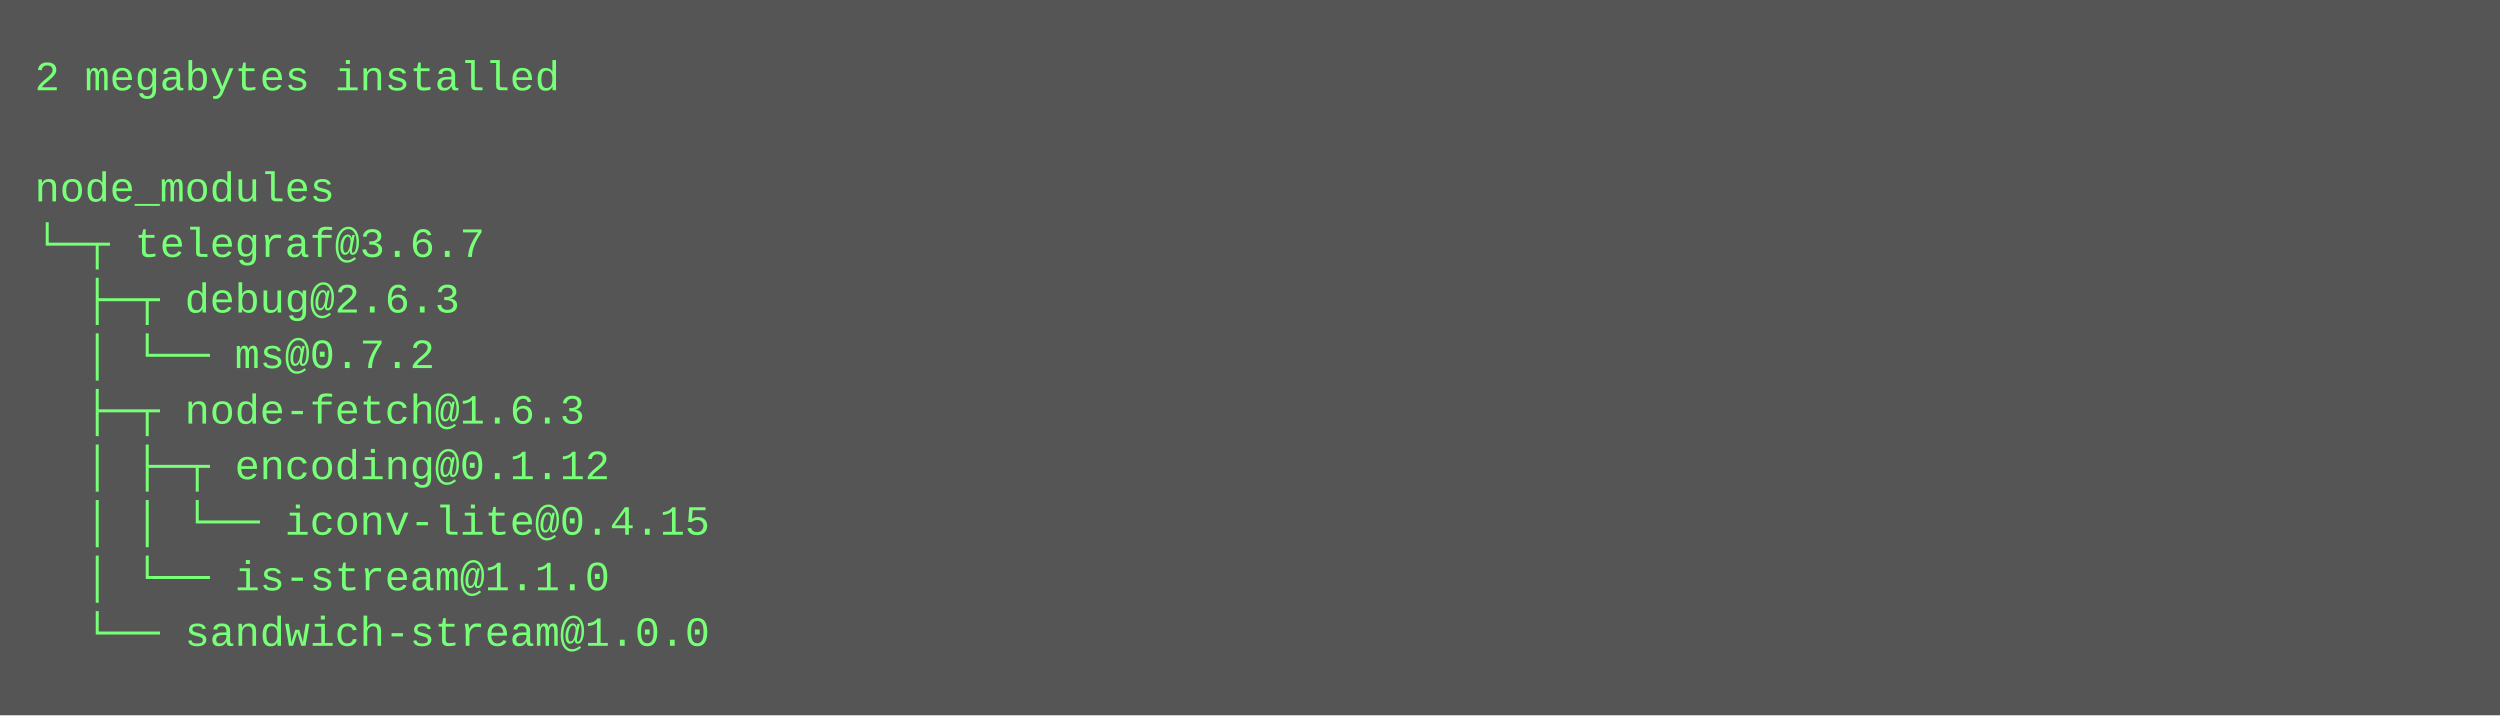
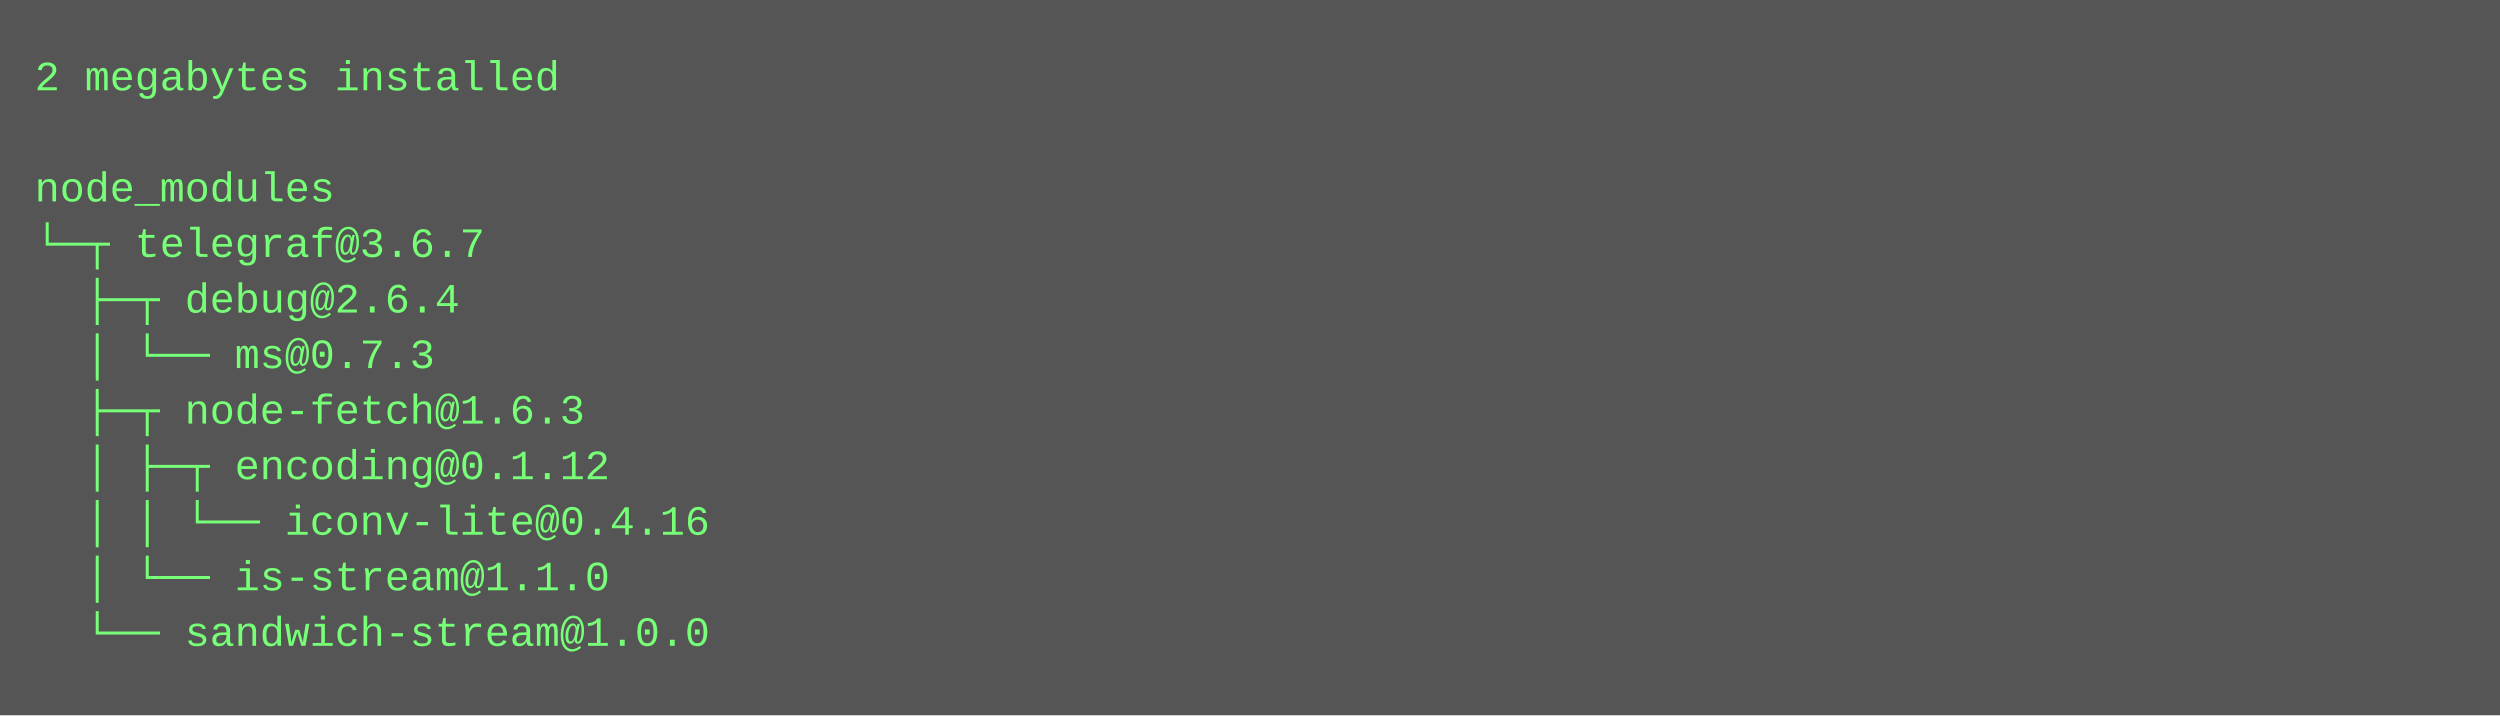
<svg xmlns="http://www.w3.org/2000/svg" height="206" width="720">
  <rect height="206" fill="#555" width="720" />
  <text fill="#7f7" font-family="Courier New" font-size="12" xml:space="preserve">
    <tspan x="10" y="26">2 megabytes installed</tspan>
    <tspan x="10" y="42" />
    <tspan x="10" y="58">node_modules</tspan>
    <tspan x="10" y="74">└─┬ telegraf@3.6.7 </tspan>
-     <tspan x="10" y="90">  ├─┬ debug@2.6.3 </tspan>
-     <tspan x="10" y="106">  │ └── ms@0.7.2 </tspan>
+     <tspan x="10" y="90">  ├─┬ debug@2.6.4 </tspan>
+     <tspan x="10" y="106">  │ └── ms@0.7.3 </tspan>
    <tspan x="10" y="122">  ├─┬ node-fetch@1.6.3 </tspan>
    <tspan x="10" y="138">  │ ├─┬ encoding@0.1.12 </tspan>
-     <tspan x="10" y="154">  │ │ └── iconv-lite@0.4.15 </tspan>
+     <tspan x="10" y="154">  │ │ └── iconv-lite@0.4.16 </tspan>
    <tspan x="10" y="170">  │ └── is-stream@1.1.0 </tspan>
    <tspan x="10" y="186">  └── sandwich-stream@1.0.0</tspan>
  </text>
</svg>
